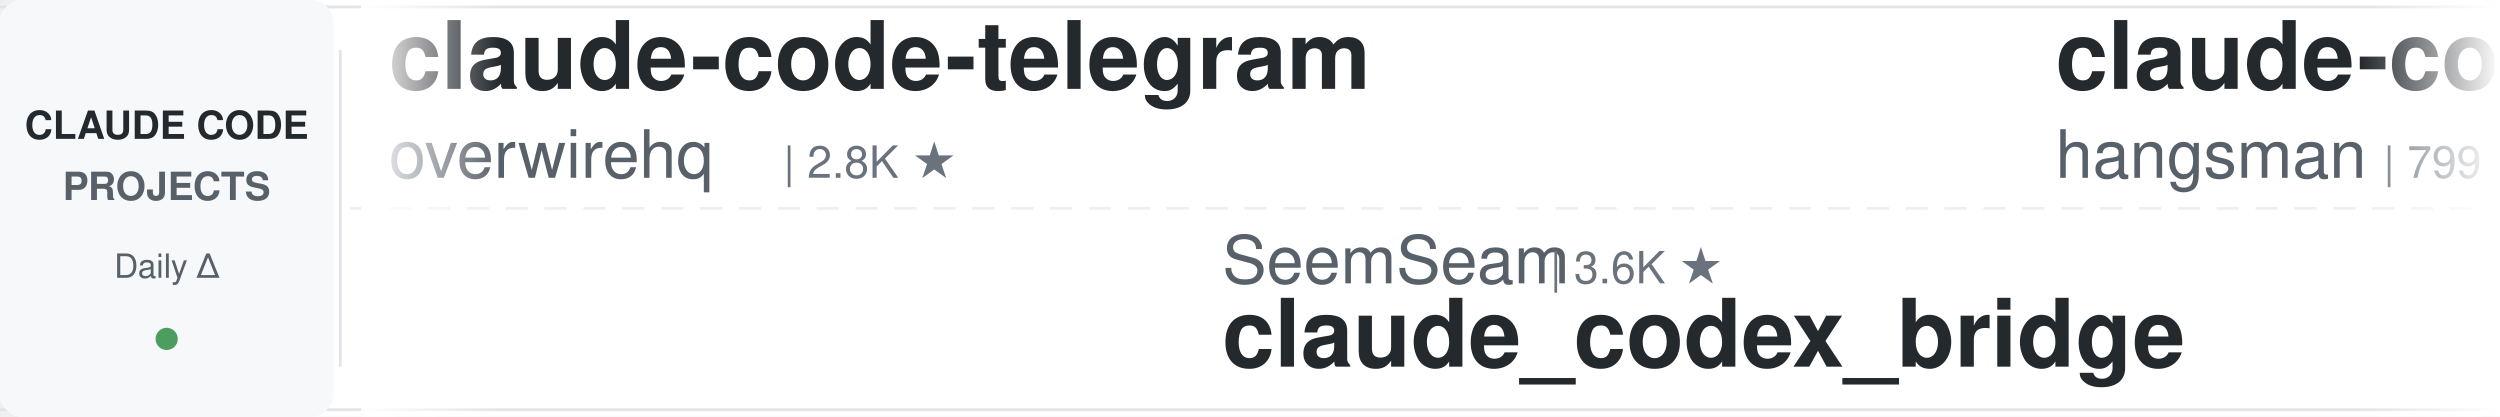
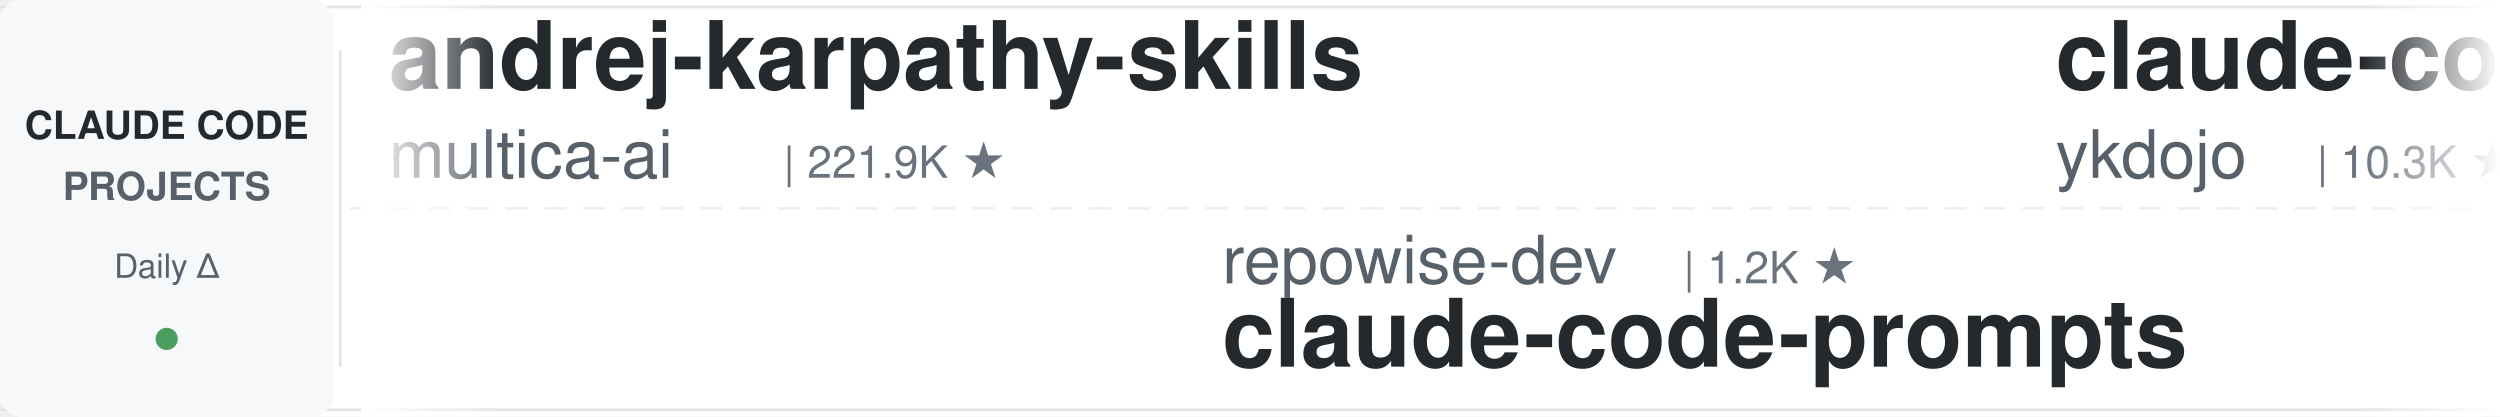
<svg xmlns="http://www.w3.org/2000/svg" width="900" height="150">
  <defs>
    <linearGradient id="leftFade" x1="0%" y1="0%" x2="100%" y2="0%">
      <stop offset="0%" style="stop-color:#ffffff;stop-opacity:1" />
      <stop offset="100%" style="stop-color:#ffffff;stop-opacity:0" />
    </linearGradient>
    <linearGradient id="rightFade" x1="0%" y1="0%" x2="100%" y2="0%">
      <stop offset="0%" style="stop-color:#ffffff;stop-opacity:0" />
      <stop offset="100%" style="stop-color:#ffffff;stop-opacity:1" />
    </linearGradient>
  </defs>
  <rect width="900" height="150" fill="#ffffff" rx="8" />
  <rect x="0" y="2" width="900" height="1" fill="#e1e4e8" />
  <rect x="0" y="147" width="900" height="1" fill="#e1e4e8" />
  <line x1="0" y1="75" x2="900" y2="75" stroke="#e1e4e8" stroke-width="1" stroke-dasharray="8 6" opacity="0.6" />
  <rect x="0" y="0" width="120" height="150" fill="#f6f8fa" rx="8" />
  <text x="60" y="50" font-family="-apple-system, BlinkMacSystemFont, 'Segoe UI', Helvetica, Arial, sans-serif" font-size="14" font-weight="600" fill="#24292e" text-anchor="middle">CLAUDE CODE</text>
  <text x="60" y="72" font-family="-apple-system, BlinkMacSystemFont, 'Segoe UI', Helvetica, Arial, sans-serif" font-size="14" font-weight="600" fill="#586069" text-anchor="middle">PROJECTS</text>
  <text x="60" y="100" font-family="-apple-system, BlinkMacSystemFont, 'Segoe UI', Helvetica, Arial, sans-serif" font-size="12" font-weight="500" fill="#586069" text-anchor="middle">Daily Δ</text>
  <circle cx="60" cy="122" r="4" fill="#22863a" opacity="0.8" />
  <rect x="122" y="18" width="1" height="114" fill="#e1e4e8" />
  <clipPath id="tickerClip">
    <rect x="130" y="0" width="770" height="150" />
  </clipPath>
  <g clip-path="url(#tickerClip)">
    <g id="tickerItems">
      <animateTransform attributeName="transform" attributeType="XML" type="translate" from="0 0" to="-3000 0" dur="54s" repeatCount="indefinite" />
      <g transform="translate(0, 0)">
-         <text x="140" y="32" font-family="-apple-system, BlinkMacSystemFont, 'Segoe UI', Helvetica, Arial, sans-serif" font-size="34" font-weight="600" fill="#24292e">claude-code-telegram</text>
-         <text x="140" y="64" font-family="-apple-system, BlinkMacSystemFont, 'Segoe UI', Helvetica, Arial, sans-serif" font-size="24" font-weight="400" fill="#586069">overwirehq</text>
-         <text x="282" y="64" font-family="-apple-system, BlinkMacSystemFont, 'Segoe UI', Helvetica, Arial, sans-serif" font-size="16" font-weight="500" fill="#6a737d">| 2.8K ★</text>
+         <text x="140" y="32" font-family="-apple-system, BlinkMacSystemFont, 'Segoe UI', Helvetica, Arial, sans-serif" font-size="34" font-weight="600" fill="#24292e">andrej-karpathy-skills</text>
+         <text x="140" y="64" font-family="-apple-system, BlinkMacSystemFont, 'Segoe UI', Helvetica, Arial, sans-serif" font-size="24" font-weight="400" fill="#586069">multica-ai</text>
+         <text x="282" y="64" font-family="-apple-system, BlinkMacSystemFont, 'Segoe UI', Helvetica, Arial, sans-serif" font-size="16" font-weight="500" fill="#6a737d">| 221.9K ★</text>
      </g>
      <g transform="translate(300, 0)">
-         <text x="140" y="102" font-family="-apple-system, BlinkMacSystemFont, 'Segoe UI', Helvetica, Arial, sans-serif" font-size="24" font-weight="400" fill="#586069">SeemSeam</text>
-         <text x="258" y="102" font-family="-apple-system, BlinkMacSystemFont, 'Segoe UI', Helvetica, Arial, sans-serif" font-size="16" font-weight="500" fill="#6a737d">| 3.6K ★</text>
-         <text x="140" y="132" font-family="-apple-system, BlinkMacSystemFont, 'Segoe UI', Helvetica, Arial, sans-serif" font-size="34" font-weight="600" fill="#24292e">claude_codex_bridge</text>
+         <text x="140" y="102" font-family="-apple-system, BlinkMacSystemFont, 'Segoe UI', Helvetica, Arial, sans-serif" font-size="24" font-weight="400" fill="#586069">repowise-dev</text>
+         <text x="306" y="102" font-family="-apple-system, BlinkMacSystemFont, 'Segoe UI', Helvetica, Arial, sans-serif" font-size="16" font-weight="500" fill="#6a737d">| 1.2K ★</text>
+         <text x="140" y="132" font-family="-apple-system, BlinkMacSystemFont, 'Segoe UI', Helvetica, Arial, sans-serif" font-size="34" font-weight="600" fill="#24292e">claude-code-prompts</text>
      </g>
      <g transform="translate(600, 0)">
-         <text x="140" y="32" font-family="-apple-system, BlinkMacSystemFont, 'Segoe UI', Helvetica, Arial, sans-serif" font-size="34" font-weight="600" fill="#24292e">claude-code-source</text>
-         <text x="140" y="64" font-family="-apple-system, BlinkMacSystemFont, 'Segoe UI', Helvetica, Arial, sans-serif" font-size="24" font-weight="400" fill="#586069">hangsman</text>
-         <text x="258" y="64" font-family="-apple-system, BlinkMacSystemFont, 'Segoe UI', Helvetica, Arial, sans-serif" font-size="16" font-weight="500" fill="#6a737d">| 799 ★</text>
+         <text x="140" y="32" font-family="-apple-system, BlinkMacSystemFont, 'Segoe UI', Helvetica, Arial, sans-serif" font-size="34" font-weight="600" fill="#24292e">claude-code-tips</text>
+         <text x="140" y="64" font-family="-apple-system, BlinkMacSystemFont, 'Segoe UI', Helvetica, Arial, sans-serif" font-size="24" font-weight="400" fill="#586069">ykdojo</text>
+         <text x="234" y="64" font-family="-apple-system, BlinkMacSystemFont, 'Segoe UI', Helvetica, Arial, sans-serif" font-size="16" font-weight="500" fill="#6a737d">| 10.3K ★</text>
      </g>
      <g transform="translate(900, 0)">
-         <text x="140" y="102" font-family="-apple-system, BlinkMacSystemFont, 'Segoe UI', Helvetica, Arial, sans-serif" font-size="24" font-weight="400" fill="#586069">ChrisWiles</text>
-         <text x="282" y="102" font-family="-apple-system, BlinkMacSystemFont, 'Segoe UI', Helvetica, Arial, sans-serif" font-size="16" font-weight="500" fill="#6a737d">| 6.1K ★</text>
-         <text x="140" y="132" font-family="-apple-system, BlinkMacSystemFont, 'Segoe UI', Helvetica, Arial, sans-serif" font-size="34" font-weight="600" fill="#24292e">claude-code-showcase</text>
+         <text x="140" y="102" font-family="-apple-system, BlinkMacSystemFont, 'Segoe UI', Helvetica, Arial, sans-serif" font-size="24" font-weight="400" fill="#586069">rohitg00</text>
+         <text x="258" y="102" font-family="-apple-system, BlinkMacSystemFont, 'Segoe UI', Helvetica, Arial, sans-serif" font-size="16" font-weight="500" fill="#6a737d">| 2.7K ★</text>
+         <text x="140" y="132" font-family="-apple-system, BlinkMacSystemFont, 'Segoe UI', Helvetica, Arial, sans-serif" font-size="34" font-weight="600" fill="#24292e">awesome-claude-code-tool...</text>
      </g>
      <g transform="translate(1200, 0)">
-         <text x="140" y="32" font-family="-apple-system, BlinkMacSystemFont, 'Segoe UI', Helvetica, Arial, sans-serif" font-size="34" font-weight="600" fill="#24292e">claude-code-system-promp...</text>
-         <text x="140" y="64" font-family="-apple-system, BlinkMacSystemFont, 'Segoe UI', Helvetica, Arial, sans-serif" font-size="24" font-weight="400" fill="#586069">Piebald-AI</text>
-         <text x="282" y="64" font-family="-apple-system, BlinkMacSystemFont, 'Segoe UI', Helvetica, Arial, sans-serif" font-size="16" font-weight="500" fill="#6a737d">| 13.0K ★</text>
+         <text x="140" y="32" font-family="-apple-system, BlinkMacSystemFont, 'Segoe UI', Helvetica, Arial, sans-serif" font-size="34" font-weight="600" fill="#24292e">claude-code-router</text>
+         <text x="140" y="64" font-family="-apple-system, BlinkMacSystemFont, 'Segoe UI', Helvetica, Arial, sans-serif" font-size="24" font-weight="400" fill="#586069">musistudio</text>
+         <text x="282" y="64" font-family="-apple-system, BlinkMacSystemFont, 'Segoe UI', Helvetica, Arial, sans-serif" font-size="16" font-weight="500" fill="#6a737d">| 37.8K ★</text>
      </g>
      <g transform="translate(1500, 0)">
-         <text x="140" y="102" font-family="-apple-system, BlinkMacSystemFont, 'Segoe UI', Helvetica, Arial, sans-serif" font-size="24" font-weight="400" fill="#586069">VoltAgent</text>
-         <text x="270" y="102" font-family="-apple-system, BlinkMacSystemFont, 'Segoe UI', Helvetica, Arial, sans-serif" font-size="16" font-weight="500" fill="#6a737d">| 25.9K ★</text>
-         <text x="140" y="132" font-family="-apple-system, BlinkMacSystemFont, 'Segoe UI', Helvetica, Arial, sans-serif" font-size="34" font-weight="600" fill="#24292e">awesome-claude-code-suba...</text>
+         <text x="140" y="102" font-family="-apple-system, BlinkMacSystemFont, 'Segoe UI', Helvetica, Arial, sans-serif" font-size="24" font-weight="400" fill="#586069">huangserva</text>
+         <text x="282" y="102" font-family="-apple-system, BlinkMacSystemFont, 'Segoe UI', Helvetica, Arial, sans-serif" font-size="16" font-weight="500" fill="#6a737d">| 629 ★</text>
+         <text x="140" y="132" font-family="-apple-system, BlinkMacSystemFont, 'Segoe UI', Helvetica, Arial, sans-serif" font-size="34" font-weight="600" fill="#24292e">claude-code-cli</text>
      </g>
      <g transform="translate(1800, 0)">
-         <text x="140" y="32" font-family="-apple-system, BlinkMacSystemFont, 'Segoe UI', Helvetica, Arial, sans-serif" font-size="34" font-weight="600" fill="#24292e">claude-code-book</text>
-         <text x="140" y="64" font-family="-apple-system, BlinkMacSystemFont, 'Segoe UI', Helvetica, Arial, sans-serif" font-size="24" font-weight="400" fill="#586069">lintsinghua</text>
-         <text x="294" y="64" font-family="-apple-system, BlinkMacSystemFont, 'Segoe UI', Helvetica, Arial, sans-serif" font-size="16" font-weight="500" fill="#6a737d">| 4.3K ★</text>
+         <text x="140" y="32" font-family="-apple-system, BlinkMacSystemFont, 'Segoe UI', Helvetica, Arial, sans-serif" font-size="34" font-weight="600" fill="#24292e">claude-code-base-action</text>
+         <text x="140" y="64" font-family="-apple-system, BlinkMacSystemFont, 'Segoe UI', Helvetica, Arial, sans-serif" font-size="24" font-weight="400" fill="#586069">anthropics</text>
+         <text x="282" y="64" font-family="-apple-system, BlinkMacSystemFont, 'Segoe UI', Helvetica, Arial, sans-serif" font-size="16" font-weight="500" fill="#6a737d">| 1.0K ★</text>
      </g>
      <g transform="translate(2100, 0)">
-         <text x="140" y="102" font-family="-apple-system, BlinkMacSystemFont, 'Segoe UI', Helvetica, Arial, sans-serif" font-size="24" font-weight="400" fill="#586069">ponponon</text>
-         <text x="258" y="102" font-family="-apple-system, BlinkMacSystemFont, 'Segoe UI', Helvetica, Arial, sans-serif" font-size="16" font-weight="500" fill="#6a737d">| 2.3K ★</text>
-         <text x="140" y="132" font-family="-apple-system, BlinkMacSystemFont, 'Segoe UI', Helvetica, Arial, sans-serif" font-size="34" font-weight="600" fill="#24292e">claude_code_src</text>
+         <text x="140" y="102" font-family="-apple-system, BlinkMacSystemFont, 'Segoe UI', Helvetica, Arial, sans-serif" font-size="24" font-weight="400" fill="#586069">disler</text>
+         <text x="234" y="102" font-family="-apple-system, BlinkMacSystemFont, 'Segoe UI', Helvetica, Arial, sans-serif" font-size="16" font-weight="500" fill="#6a737d">| 3.9K ★</text>
+         <text x="140" y="132" font-family="-apple-system, BlinkMacSystemFont, 'Segoe UI', Helvetica, Arial, sans-serif" font-size="34" font-weight="600" fill="#24292e">claude-code-hooks-master...</text>
      </g>
      <g transform="translate(2400, 0)">
        <text x="140" y="32" font-family="-apple-system, BlinkMacSystemFont, 'Segoe UI', Helvetica, Arial, sans-serif" font-size="34" font-weight="600" fill="#24292e">claude-coder</text>
        <text x="140" y="64" font-family="-apple-system, BlinkMacSystemFont, 'Segoe UI', Helvetica, Arial, sans-serif" font-size="24" font-weight="400" fill="#586069">kodu-ai</text>
        <text x="246" y="64" font-family="-apple-system, BlinkMacSystemFont, 'Segoe UI', Helvetica, Arial, sans-serif" font-size="16" font-weight="500" fill="#6a737d">| 5.2K ★</text>
      </g>
      <g transform="translate(2700, 0)">
-         <text x="140" y="102" font-family="-apple-system, BlinkMacSystemFont, 'Segoe UI', Helvetica, Arial, sans-serif" font-size="24" font-weight="400" fill="#586069">LING71671</text>
-         <text x="270" y="102" font-family="-apple-system, BlinkMacSystemFont, 'Segoe UI', Helvetica, Arial, sans-serif" font-size="16" font-weight="500" fill="#6a737d">| 971 ★</text>
-         <text x="140" y="132" font-family="-apple-system, BlinkMacSystemFont, 'Segoe UI', Helvetica, Arial, sans-serif" font-size="34" font-weight="600" fill="#24292e">Open-ClaudeCode</text>
+         <text x="140" y="102" font-family="-apple-system, BlinkMacSystemFont, 'Segoe UI', Helvetica, Arial, sans-serif" font-size="24" font-weight="400" fill="#586069">affaan-m</text>
+         <text x="258" y="102" font-family="-apple-system, BlinkMacSystemFont, 'Segoe UI', Helvetica, Arial, sans-serif" font-size="16" font-weight="500" fill="#6a737d">| 285.5K ★</text>
+         <text x="140" y="132" font-family="-apple-system, BlinkMacSystemFont, 'Segoe UI', Helvetica, Arial, sans-serif" font-size="34" font-weight="600" fill="#24292e">ECC</text>
      </g>
      <g transform="translate(3000, 0)">
-         <text x="140" y="32" font-family="-apple-system, BlinkMacSystemFont, 'Segoe UI', Helvetica, Arial, sans-serif" font-size="34" font-weight="600" fill="#24292e">claude-code-telegram</text>
-         <text x="140" y="64" font-family="-apple-system, BlinkMacSystemFont, 'Segoe UI', Helvetica, Arial, sans-serif" font-size="24" font-weight="400" fill="#586069">overwirehq</text>
-         <text x="282" y="64" font-family="-apple-system, BlinkMacSystemFont, 'Segoe UI', Helvetica, Arial, sans-serif" font-size="16" font-weight="500" fill="#6a737d">| 2.8K ★</text>
+         <text x="140" y="32" font-family="-apple-system, BlinkMacSystemFont, 'Segoe UI', Helvetica, Arial, sans-serif" font-size="34" font-weight="600" fill="#24292e">andrej-karpathy-skills</text>
+         <text x="140" y="64" font-family="-apple-system, BlinkMacSystemFont, 'Segoe UI', Helvetica, Arial, sans-serif" font-size="24" font-weight="400" fill="#586069">multica-ai</text>
+         <text x="282" y="64" font-family="-apple-system, BlinkMacSystemFont, 'Segoe UI', Helvetica, Arial, sans-serif" font-size="16" font-weight="500" fill="#6a737d">| 221.9K ★</text>
      </g>
      <g transform="translate(3300, 0)">
-         <text x="140" y="102" font-family="-apple-system, BlinkMacSystemFont, 'Segoe UI', Helvetica, Arial, sans-serif" font-size="24" font-weight="400" fill="#586069">SeemSeam</text>
-         <text x="258" y="102" font-family="-apple-system, BlinkMacSystemFont, 'Segoe UI', Helvetica, Arial, sans-serif" font-size="16" font-weight="500" fill="#6a737d">| 3.6K ★</text>
-         <text x="140" y="132" font-family="-apple-system, BlinkMacSystemFont, 'Segoe UI', Helvetica, Arial, sans-serif" font-size="34" font-weight="600" fill="#24292e">claude_codex_bridge</text>
+         <text x="140" y="102" font-family="-apple-system, BlinkMacSystemFont, 'Segoe UI', Helvetica, Arial, sans-serif" font-size="24" font-weight="400" fill="#586069">repowise-dev</text>
+         <text x="306" y="102" font-family="-apple-system, BlinkMacSystemFont, 'Segoe UI', Helvetica, Arial, sans-serif" font-size="16" font-weight="500" fill="#6a737d">| 1.2K ★</text>
+         <text x="140" y="132" font-family="-apple-system, BlinkMacSystemFont, 'Segoe UI', Helvetica, Arial, sans-serif" font-size="34" font-weight="600" fill="#24292e">claude-code-prompts</text>
      </g>
      <g transform="translate(3600, 0)">
-         <text x="140" y="32" font-family="-apple-system, BlinkMacSystemFont, 'Segoe UI', Helvetica, Arial, sans-serif" font-size="34" font-weight="600" fill="#24292e">claude-code-source</text>
-         <text x="140" y="64" font-family="-apple-system, BlinkMacSystemFont, 'Segoe UI', Helvetica, Arial, sans-serif" font-size="24" font-weight="400" fill="#586069">hangsman</text>
-         <text x="258" y="64" font-family="-apple-system, BlinkMacSystemFont, 'Segoe UI', Helvetica, Arial, sans-serif" font-size="16" font-weight="500" fill="#6a737d">| 799 ★</text>
+         <text x="140" y="32" font-family="-apple-system, BlinkMacSystemFont, 'Segoe UI', Helvetica, Arial, sans-serif" font-size="34" font-weight="600" fill="#24292e">claude-code-tips</text>
+         <text x="140" y="64" font-family="-apple-system, BlinkMacSystemFont, 'Segoe UI', Helvetica, Arial, sans-serif" font-size="24" font-weight="400" fill="#586069">ykdojo</text>
+         <text x="234" y="64" font-family="-apple-system, BlinkMacSystemFont, 'Segoe UI', Helvetica, Arial, sans-serif" font-size="16" font-weight="500" fill="#6a737d">| 10.3K ★</text>
      </g>
      <g transform="translate(3900, 0)">
-         <text x="140" y="102" font-family="-apple-system, BlinkMacSystemFont, 'Segoe UI', Helvetica, Arial, sans-serif" font-size="24" font-weight="400" fill="#586069">ChrisWiles</text>
-         <text x="282" y="102" font-family="-apple-system, BlinkMacSystemFont, 'Segoe UI', Helvetica, Arial, sans-serif" font-size="16" font-weight="500" fill="#6a737d">| 6.1K ★</text>
-         <text x="140" y="132" font-family="-apple-system, BlinkMacSystemFont, 'Segoe UI', Helvetica, Arial, sans-serif" font-size="34" font-weight="600" fill="#24292e">claude-code-showcase</text>
+         <text x="140" y="102" font-family="-apple-system, BlinkMacSystemFont, 'Segoe UI', Helvetica, Arial, sans-serif" font-size="24" font-weight="400" fill="#586069">rohitg00</text>
+         <text x="258" y="102" font-family="-apple-system, BlinkMacSystemFont, 'Segoe UI', Helvetica, Arial, sans-serif" font-size="16" font-weight="500" fill="#6a737d">| 2.7K ★</text>
+         <text x="140" y="132" font-family="-apple-system, BlinkMacSystemFont, 'Segoe UI', Helvetica, Arial, sans-serif" font-size="34" font-weight="600" fill="#24292e">awesome-claude-code-tool...</text>
      </g>
    </g>
  </g>
  <rect x="130" y="0" width="50" height="150" fill="url(#leftFade)" />
  <rect x="850" y="0" width="50" height="150" fill="url(#rightFade)" />
</svg>
